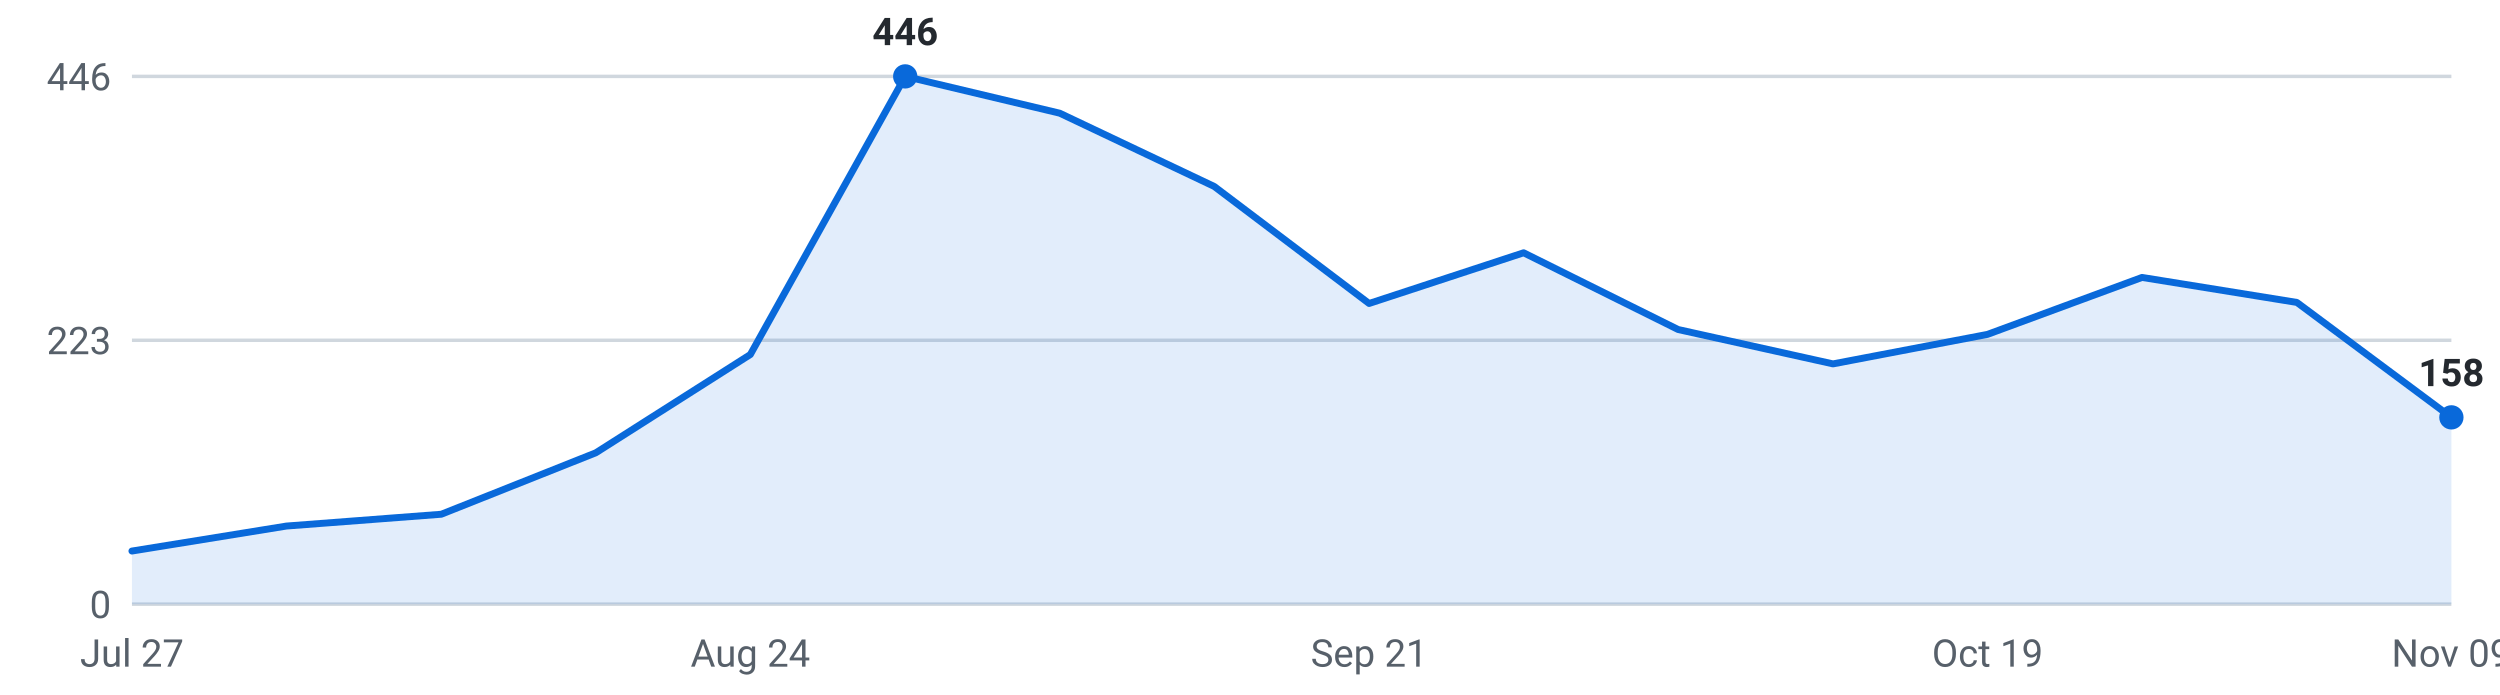
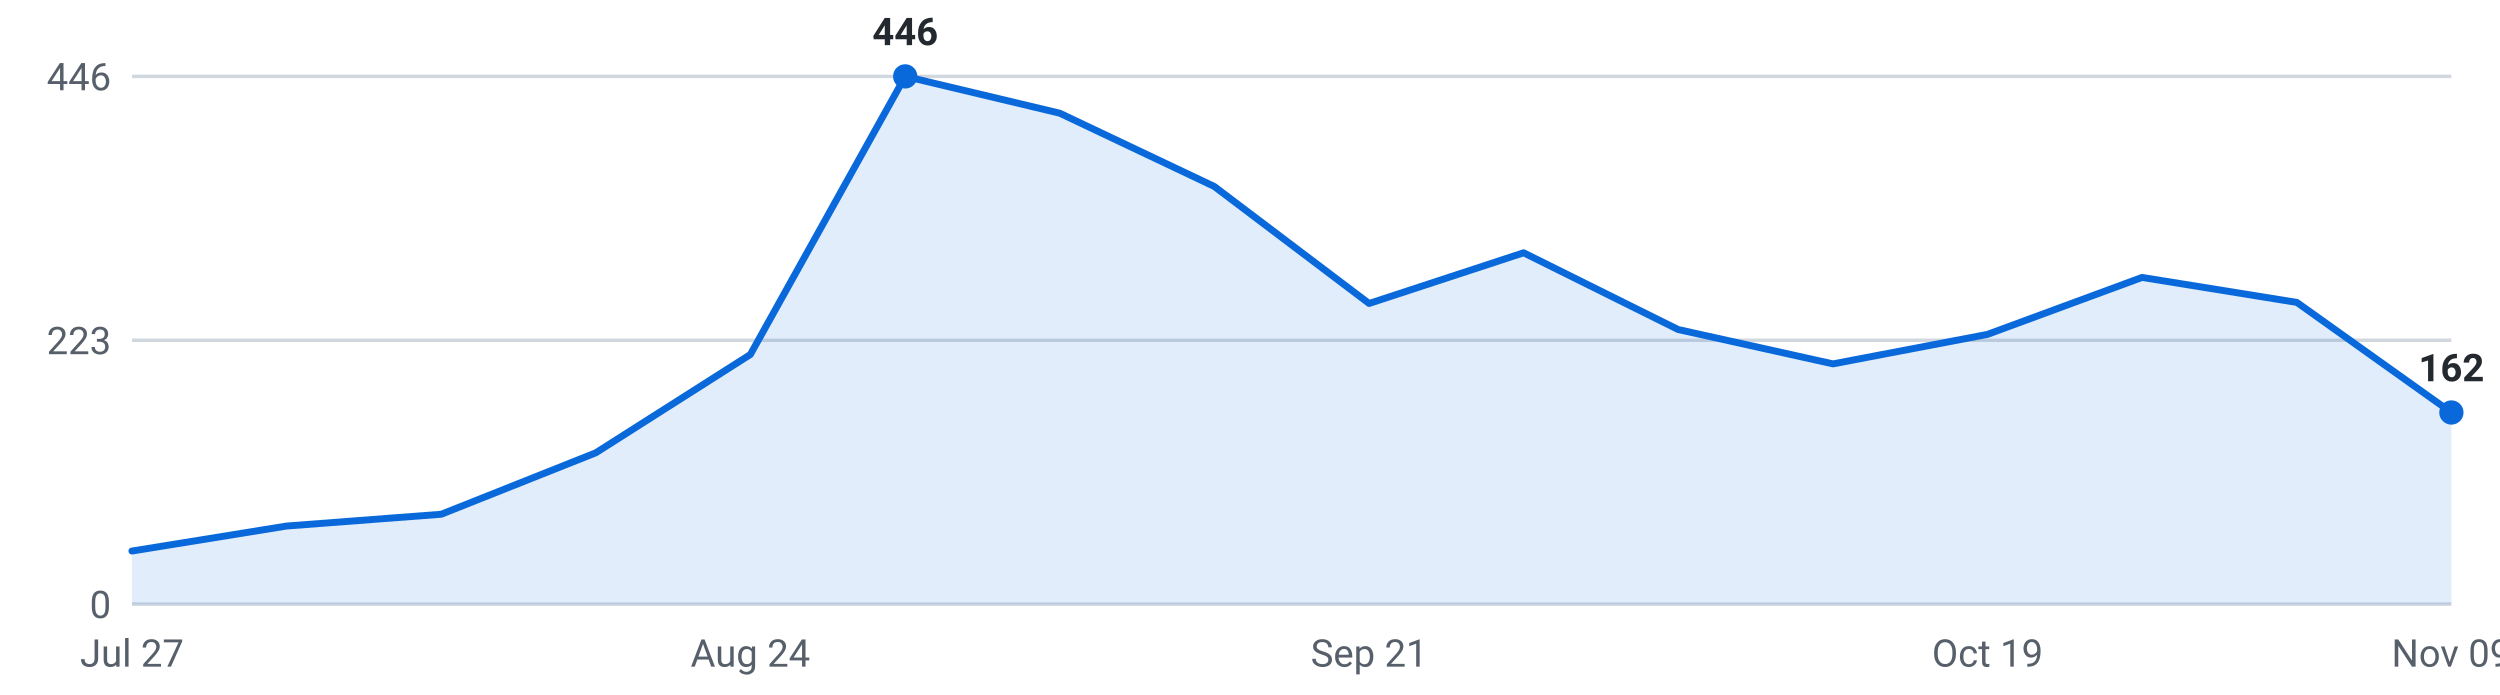
<svg xmlns="http://www.w3.org/2000/svg" viewBox="0 0 720 200" width="720" height="200" role="img" aria-label="Internships posted per week, last 16 weeks">
  <g font-family="-apple-system,Segoe UI,Roboto,sans-serif" font-size="11">
    <line x1="38" y1="174.0" x2="706" y2="174.0" stroke="#d0d7de" stroke-width="1" />
    <text x="32" y="178.0" text-anchor="end" fill="#57606a">0</text>
    <line x1="38" y1="98.0" x2="706" y2="98.0" stroke="#d0d7de" stroke-width="1" />
    <text x="32" y="102.0" text-anchor="end" fill="#57606a">223</text>
    <line x1="38" y1="22.0" x2="706" y2="22.0" stroke="#d0d7de" stroke-width="1" />
    <text x="32" y="26.0" text-anchor="end" fill="#57606a">446</text>
-     <path d="M38.0,174 L38.0,158.7 L82.5,151.5 L127.1,148.1 L171.6,130.4 L216.1,102.1 L260.7,22.0 L305.2,32.6 L349.7,53.7 L394.3,87.4 L438.8,72.8 L483.3,94.9 L527.9,104.8 L572.4,96.3 L616.9,79.9 L661.5,87.1 L706.0,120.2 L706.0,174 Z" fill="#0969da" fill-opacity="0.12" />
-     <polyline points="38.0,158.7 82.5,151.5 127.1,148.1 171.6,130.4 216.1,102.1 260.7,22.0 305.2,32.6 349.7,53.7 394.3,87.4 438.8,72.8 483.3,94.9 527.9,104.8 572.4,96.3 616.9,79.9 661.5,87.1 706.0,120.2" fill="none" stroke="#0969da" stroke-width="2" stroke-linejoin="round" stroke-linecap="round" />
+     <path d="M38.0,174 L38.0,158.7 L82.5,151.5 L127.1,148.1 L171.6,130.4 L216.1,102.1 L260.7,22.0 L305.2,32.6 L349.7,53.7 L394.3,87.4 L438.8,72.8 L483.3,94.9 L527.9,104.8 L572.4,96.3 L616.9,79.9 L661.5,87.1 L706.0,118.8 L706.0,174 Z" fill="#0969da" fill-opacity="0.12" />
+     <polyline points="38.0,158.7 82.5,151.5 127.1,148.1 171.6,130.4 216.1,102.1 260.7,22.0 305.2,32.6 349.7,53.7 394.3,87.4 438.8,72.8 483.3,94.9 527.9,104.8 572.4,96.3 616.9,79.9 661.5,87.1 706.0,118.8" fill="none" stroke="#0969da" stroke-width="2" stroke-linejoin="round" stroke-linecap="round" />
    <circle cx="260.7" cy="22.0" r="3.5" fill="#0969da" />
    <text x="260.7" y="13.0" text-anchor="middle" fill="#24292f" font-weight="600">446</text>
-     <circle cx="706.0" cy="120.2" r="3.5" fill="#0969da" />
-     <text x="706.0" y="111.2" text-anchor="middle" fill="#24292f" font-weight="600">158</text>
+     <circle cx="706.0" cy="118.8" r="3.5" fill="#0969da" />
+     <text x="706.0" y="109.8" text-anchor="middle" fill="#24292f" font-weight="600">162</text>
    <text x="38.0" y="192" text-anchor="middle" fill="#57606a">Jul 27</text>
    <text x="216.1" y="192" text-anchor="middle" fill="#57606a">Aug 24</text>
    <text x="394.3" y="192" text-anchor="middle" fill="#57606a">Sep 21</text>
    <text x="572.4" y="192" text-anchor="middle" fill="#57606a">Oct 19</text>
    <text x="706.0" y="192" text-anchor="middle" fill="#57606a">Nov 09</text>
  </g>
</svg>
